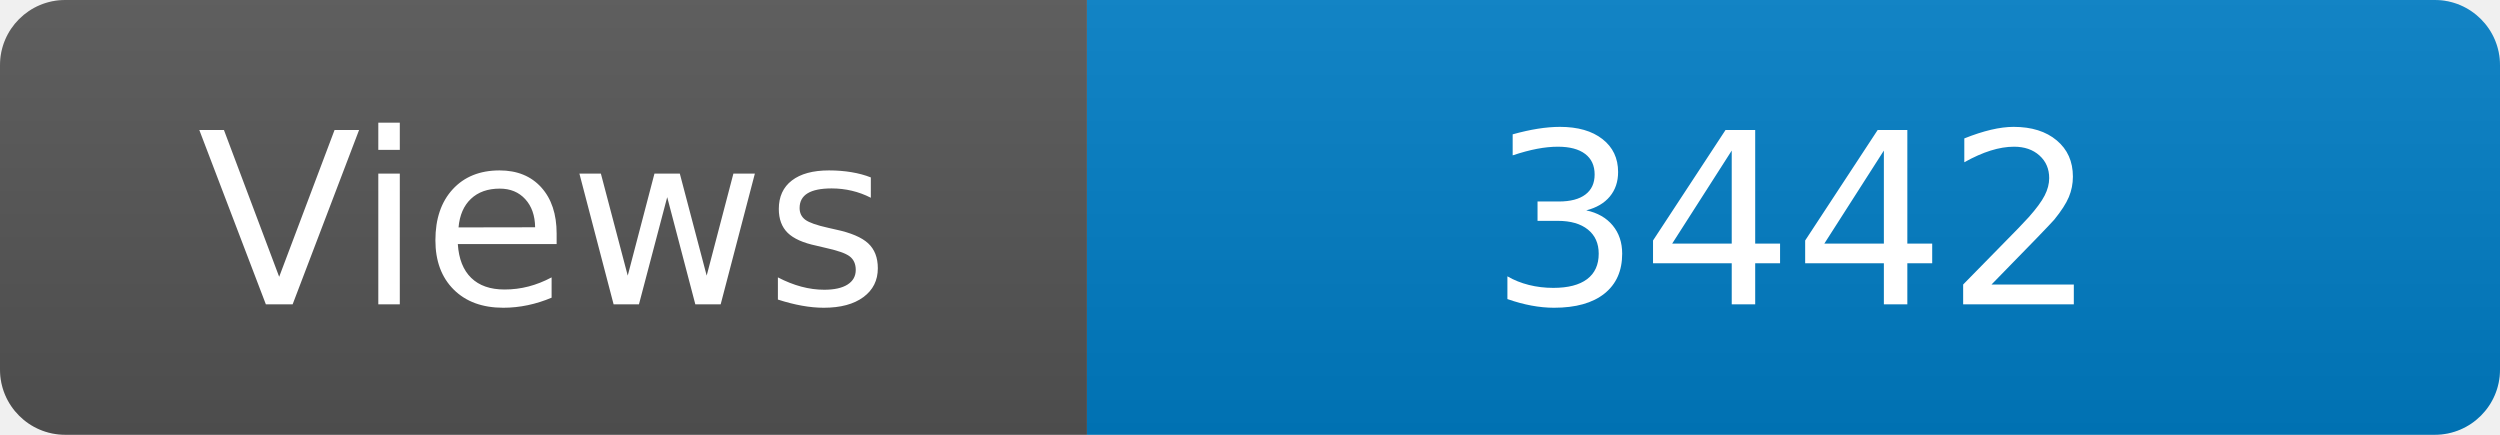
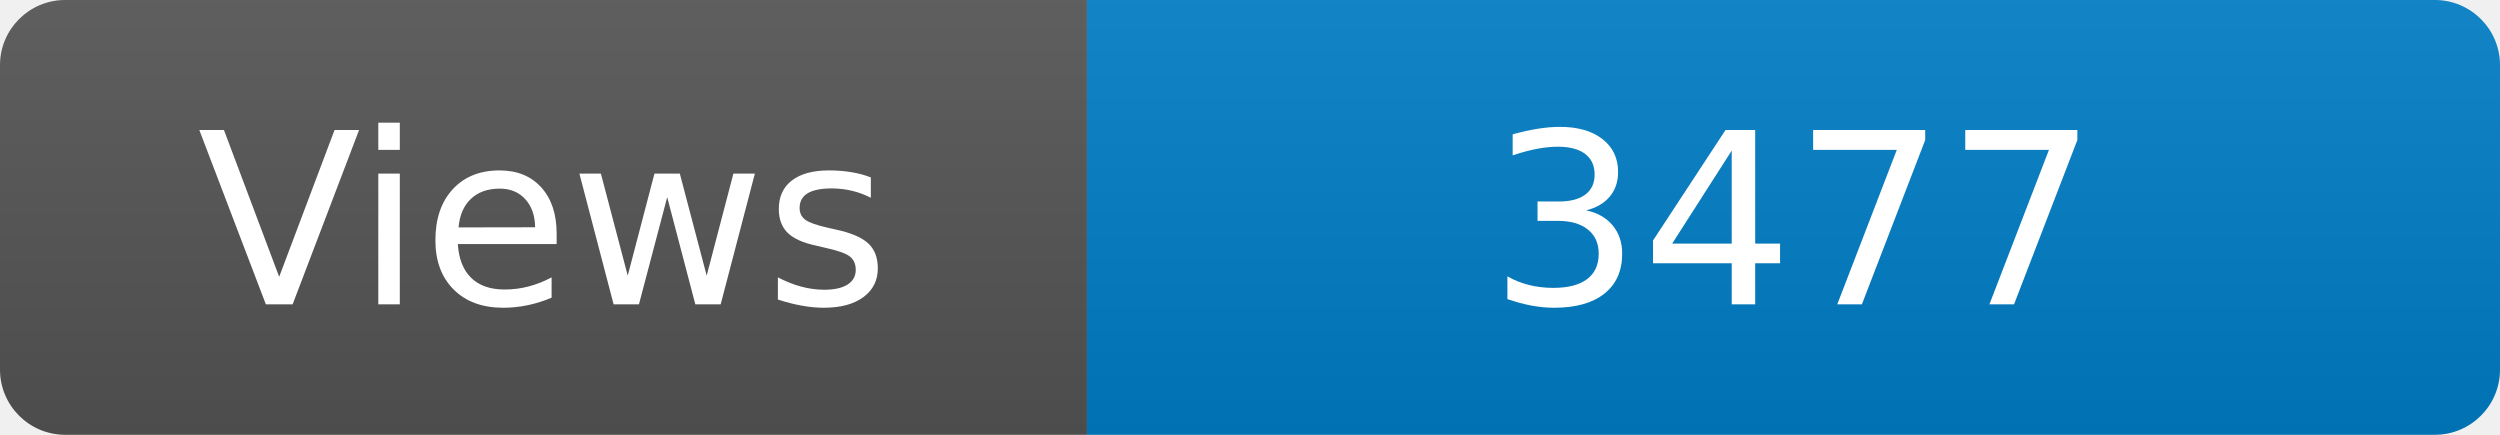
<svg xmlns="http://www.w3.org/2000/svg" width="115" height="20" role="img" aria-label="Maintained?: yes">
  <linearGradient id="s" x2="0" y2="100%">
    <stop offset="0" stop-color="#bbb" stop-opacity=".1" />
    <stop offset="1" stop-opacity=".1" />
  </linearGradient>
  <clipPath id="r">
    <rect width="115" height="20" rx="3" fill="#fff" />
  </clipPath>
  <g clip-path="url(#r)">
    <rect width="50" height="20" fill="#555" />
    <rect x="50" width="160" height="20" fill="#007ec6" />
    <rect width="115" height="20" fill="url(#s)" />
  </g>
  <g fill="#fff" text-anchor="middle" font-family="Verdana,Geneva,DejaVu Sans,sans-serif" font-size="110">
    <text x="250" y="140" transform="scale(.1)" fill="#fff">Views</text>
-     <text x="825" y="140" transform="scale(.1)" fill="#fff">3442</text>
+     <text x="825" y="140" transform="scale(.1)" fill="#fff">3477</text>
  </g>
</svg>
